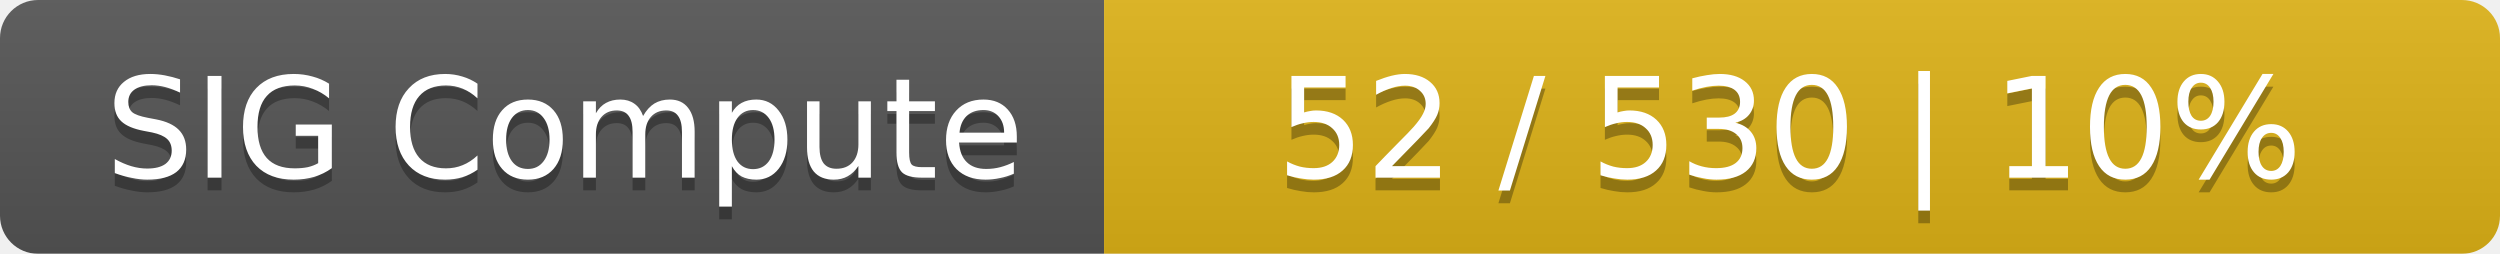
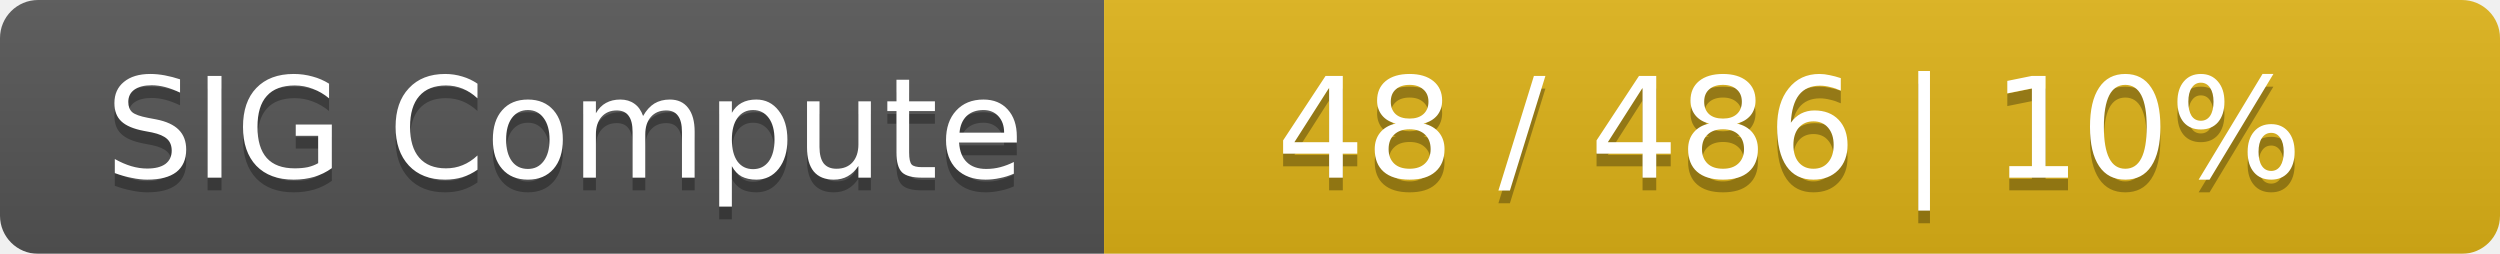
<svg xmlns="http://www.w3.org/2000/svg" width="197" height="20">
  <linearGradient id="smooth" x2="0" y2="100%">
    <stop offset="0" stop-color="#bbb" stop-opacity=".1" />
    <stop offset="1" stop-opacity=".1" />
  </linearGradient>
  <mask id="round">
    <rect width="197" height="20" rx="3" fill="#fff" />
  </mask>
  <g mask="url(#round)">
    <rect width="87" height="20" fill="#555" />
    <rect x="87" width="110" height="20" fill="#dfb317" />
    <rect width="197" height="20" fill="url(#smooth)" />
  </g>
  <g fill="#fff" text-anchor="middle" font-family="DejaVu Sans,Verdana,Geneva,sans-serif" font-size="11">
    <text x="44.5" y="15" fill="#010101" fill-opacity=".3">SIG Compute</text>
    <text x="44.5" y="14">SIG Compute</text>
-     <text x="141" y="15" fill="#010101" fill-opacity=".3">52 / 530    |    10%</text>
-     <text x="141" y="14">52 / 530    |    10%</text>
+     <text x="141" y="15" fill="#010101" fill-opacity=".3">48 / 486    |    10%</text>
+     <text x="141" y="14">48 / 486    |    10%</text>
  </g>
</svg>
